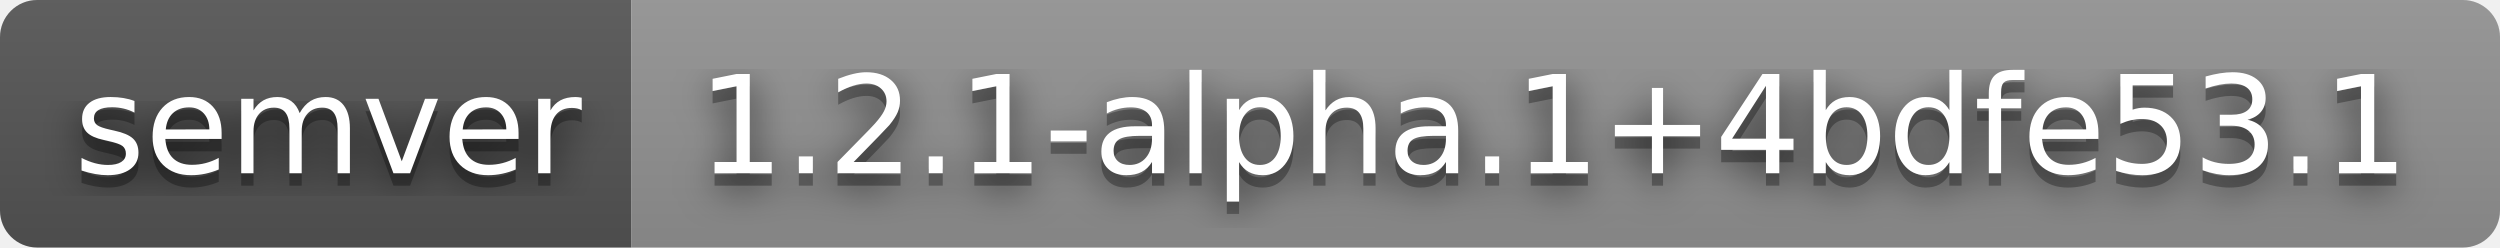
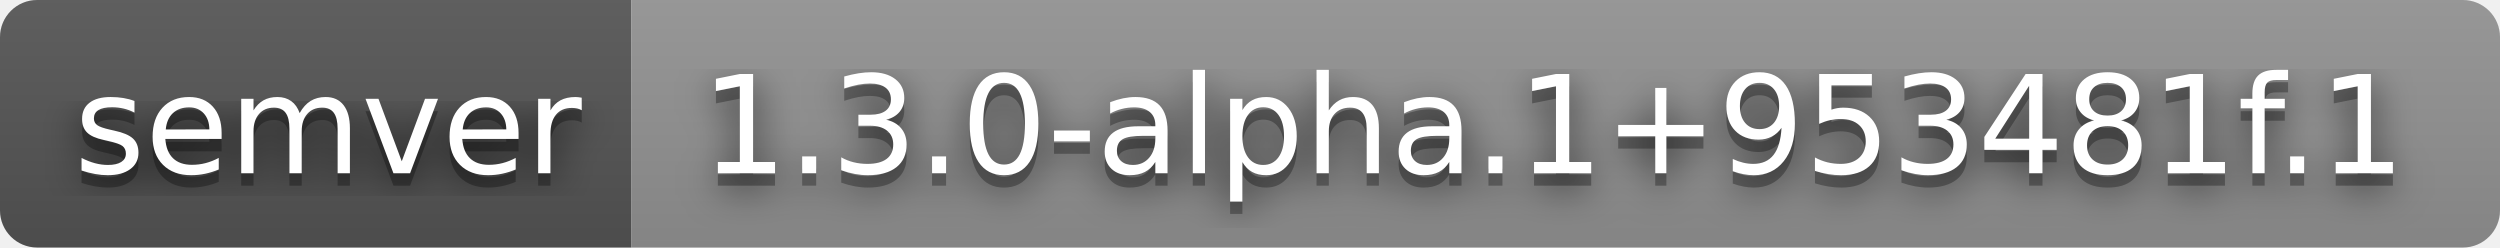
- <svg xmlns="http://www.w3.org/2000/svg" width="202" height="20" role="img" aria-label="semver: 1.2.1-alpha.1+4bdfe53.1">
+ <svg xmlns="http://www.w3.org/2000/svg" width="202" height="20" role="img" aria-label="semver: 1.3.0-alpha.1+953481f.1">
  <filter id="blur">
    <feGaussianBlur stdDeviation="16" />
  </filter>
  <linearGradient id="s" x2="0" y2="100%">
    <stop offset="0" stop-color="#bbb" stop-opacity=".1" />
    <stop offset="1" stop-opacity=".1" />
  </linearGradient>
  <clipPath id="r">
    <rect width="202" height="20" rx="3" />
  </clipPath>
  <g clip-path="url(#r)">
    <rect width="51" height="20" fill="#555" />
    <rect x="51" width="151" height="20" fill="#939393" />
    <rect width="202" height="20" fill="url(#s)" />
  </g>
  <g fill="#fff" text-anchor="middle" font-family="Verdana,Geneva,DejaVu Sans,sans-serif" text-rendering="geometricPrecision" font-size="110">
    <g transform="scale(.1)">
      <g aria-hidden="true" fill="#010101">
        <text x="265" y="150" fill-opacity=".8" filter="url(#blur)" textLength="410">semver</text>
        <text x="265" y="150" fill-opacity=".3" textLength="410">semver</text>
      </g>
      <text x="265" y="140" textLength="410">semver</text>
    </g>
    <g transform="scale(.1)">
      <g aria-hidden="true" fill="#010101">
-         <text x="1255" y="150" fill-opacity=".8" filter="url(#blur)" textLength="1410">1.2.1-alpha.1+4bdfe53.1</text>
-         <text x="1255" y="150" fill-opacity=".3" textLength="1410">1.2.1-alpha.1+4bdfe53.1</text>
+         <text x="1255" y="150" fill-opacity=".8" filter="url(#blur)" textLength="1410">1.3.0-alpha.1+953481f.1</text>
+         <text x="1255" y="150" fill-opacity=".3" textLength="1410">1.3.0-alpha.1+953481f.1</text>
      </g>
-       <text x="1255" y="140" textLength="1410">1.2.1-alpha.1+4bdfe53.1</text>
+       <text x="1255" y="140" textLength="1410">1.3.0-alpha.1+953481f.1</text>
    </g>
  </g>
</svg>
